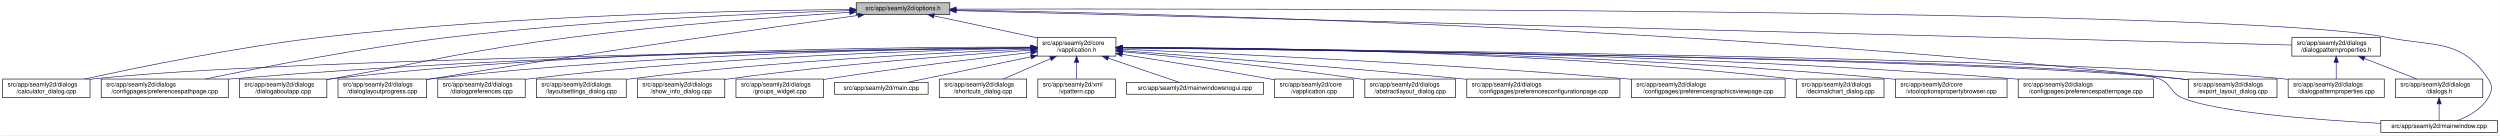
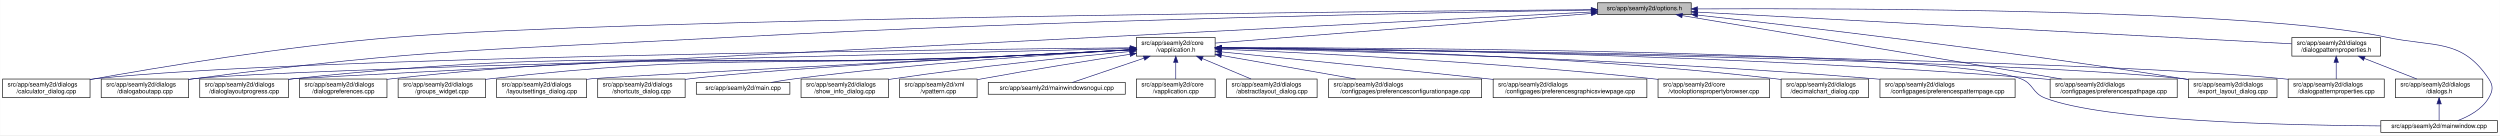
<svg xmlns="http://www.w3.org/2000/svg" xmlns:xlink="http://www.w3.org/1999/xlink" width="4033pt" height="218pt" viewBox="0.00 0.00 4032.50 218.00">
  <g id="graph0" class="graph" transform="scale(1 1) rotate(0) translate(4 214)">
    <polygon fill="white" stroke="transparent" points="-4,4 -4,-214 4028.5,-214 4028.5,4 -4,4" />
    <g id="node1" class="node">
      <g id="a_node1">
        <a xlink:title=" ">
-           <polygon fill="#bfbfbf" stroke="black" points="1377,-190.5 1377,-209.5 1528,-209.5 1528,-190.5 1377,-190.5" />
-           <text text-anchor="middle" x="1452.5" y="-197.5" font-family="Helvetica,sans-Serif" font-size="10.00">src/app/seamly2d/options.h</text>
+           <polygon fill="#bfbfbf" stroke="black" points="2573,-190.5 2573,-209.5 2724,-209.5 2724,-190.5 2573,-190.5" />
+           <text text-anchor="middle" x="2648.5" y="-197.5" font-family="Helvetica,sans-Serif" font-size="10.00">src/app/seamly2d/options.h</text>
        </a>
      </g>
    </g>
    <g id="node2" class="node">
      <g id="a_node2">
        <a xlink:href="../../d9/d02/vapplication_8h.html" target="_top" xlink:title=" ">
-           <polygon fill="white" stroke="black" points="1669,-123.5 1669,-153.5 1796,-153.5 1796,-123.5 1669,-123.5" />
-           <text text-anchor="start" x="1677" y="-141.5" font-family="Helvetica,sans-Serif" font-size="10.00">src/app/seamly2d/core</text>
-           <text text-anchor="middle" x="1732.5" y="-130.5" font-family="Helvetica,sans-Serif" font-size="10.00">/vapplication.h</text>
+           <polygon fill="white" stroke="black" points="1829,-123.5 1829,-153.5 1956,-153.5 1956,-123.5 1829,-123.5" />
+           <text text-anchor="start" x="1837" y="-141.5" font-family="Helvetica,sans-Serif" font-size="10.00">src/app/seamly2d/core</text>
+           <text text-anchor="middle" x="1892.5" y="-130.5" font-family="Helvetica,sans-Serif" font-size="10.00">/vapplication.h</text>
        </a>
      </g>
    </g>
    <g id="edge1" class="edge">
-       <path fill="none" stroke="midnightblue" d="M1502.47,-188.38C1548.97,-178.5 1618.49,-163.73 1668.92,-153.01" />
-       <polygon fill="midnightblue" stroke="midnightblue" points="1501.67,-184.97 1492.62,-190.48 1503.13,-191.82 1501.67,-184.97" />
+       <path fill="none" stroke="midnightblue" d="M2562.59,-192.24C2409.18,-180.16 2091.54,-155.17 1956.01,-144.5" />
+       <polygon fill="midnightblue" stroke="midnightblue" points="2562.66,-195.75 2572.9,-193.05 2563.2,-188.78 2562.66,-195.75" />
    </g>
    <g id="node5" class="node">
      <g id="a_node5">
        <a xlink:href="../../d7/dfa/calculator__dialog_8cpp.html" target="_top" xlink:title=" ">
          <polygon fill="white" stroke="black" points="0,-56.5 0,-86.5 141,-86.5 141,-56.5 0,-56.5" />
          <text text-anchor="start" x="8" y="-74.5" font-family="Helvetica,sans-Serif" font-size="10.00">src/app/seamly2d/dialogs</text>
          <text text-anchor="middle" x="70.5" y="-63.5" font-family="Helvetica,sans-Serif" font-size="10.00">/calculator_dialog.cpp</text>
        </a>
      </g>
    </g>
    <g id="edge24" class="edge">
-       <path fill="none" stroke="midnightblue" d="M1366.82,-198.69C1201.6,-197.25 827.7,-189.91 515.5,-154 377.59,-138.14 217.98,-105.33 132.38,-86.53" />
-       <polygon fill="midnightblue" stroke="midnightblue" points="1366.89,-202.19 1376.92,-198.77 1366.95,-195.19 1366.89,-202.19" />
-     </g>
-     <g id="node7" class="node">
-       <g id="a_node7">
-         <a xlink:href="../../dc/d20/preferencespathpage_8cpp.html" target="_top" xlink:title=" ">
-           <polygon fill="white" stroke="black" points="159,-56.5 159,-86.5 364,-86.5 364,-56.5 159,-56.5" />
+       <path fill="none" stroke="midnightblue" d="M2562.88,-198.4C2229.64,-195.84 1018.75,-184.6 635.5,-154 456.44,-139.7 247.71,-104.8 141.08,-85.63" />
+       <polygon fill="midnightblue" stroke="midnightblue" points="2562.93,-201.9 2572.95,-198.47 2562.98,-194.9 2562.93,-201.9" />
+     </g>
+     <g id="node11" class="node">
+       <g id="a_node11">
+         <a xlink:href="../../dd/d64/dialogaboutapp_8cpp.html" target="_top" xlink:title=" ">
+           <polygon fill="white" stroke="black" points="159,-56.5 159,-86.5 300,-86.5 300,-56.5 159,-56.5" />
          <text text-anchor="start" x="167" y="-74.5" font-family="Helvetica,sans-Serif" font-size="10.00">src/app/seamly2d/dialogs</text>
-           <text text-anchor="middle" x="261.5" y="-63.5" font-family="Helvetica,sans-Serif" font-size="10.00">/configpages/preferencespathpage.cpp</text>
+           <text text-anchor="middle" x="229.5" y="-63.5" font-family="Helvetica,sans-Serif" font-size="10.00">/dialogaboutapp.cpp</text>
        </a>
      </g>
    </g>
    <g id="edge25" class="edge">
-       <path fill="none" stroke="midnightblue" d="M1366.73,-196.88C1229.87,-192.8 953.84,-181.64 721.5,-154 579.96,-137.16 415.95,-105.03 327.04,-86.54" />
-       <polygon fill="midnightblue" stroke="midnightblue" points="1366.64,-200.38 1376.74,-197.18 1366.85,-193.39 1366.64,-200.38" />
+       <path fill="none" stroke="midnightblue" d="M2562.5,-197.76C2335.81,-194.2 1703.28,-182.3 1177.5,-154 790.69,-133.18 692.64,-136.92 308.5,-87 305.73,-86.64 302.92,-86.25 300.08,-85.83" />
+       <polygon fill="midnightblue" stroke="midnightblue" points="2562.61,-201.26 2572.66,-197.92 2562.72,-194.26 2562.61,-201.26" />
    </g>
    <g id="node12" class="node">
      <g id="a_node12">
-         <a xlink:href="../../dd/d64/dialogaboutapp_8cpp.html" target="_top" xlink:title=" ">
-           <polygon fill="white" stroke="black" points="382,-56.5 382,-86.5 523,-86.5 523,-56.5 382,-56.5" />
-           <text text-anchor="start" x="390" y="-74.5" font-family="Helvetica,sans-Serif" font-size="10.00">src/app/seamly2d/dialogs</text>
-           <text text-anchor="middle" x="452.5" y="-63.5" font-family="Helvetica,sans-Serif" font-size="10.00">/dialogaboutapp.cpp</text>
+         <a xlink:href="../../d6/d89/dialoglayoutprogress_8cpp.html" target="_top" xlink:title=" ">
+           <polygon fill="white" stroke="black" points="318,-56.5 318,-86.5 461,-86.5 461,-56.5 318,-56.5" />
+           <text text-anchor="start" x="326" y="-74.5" font-family="Helvetica,sans-Serif" font-size="10.00">src/app/seamly2d/dialogs</text>
+           <text text-anchor="middle" x="389.5" y="-63.5" font-family="Helvetica,sans-Serif" font-size="10.00">/dialoglayoutprogress.cpp</text>
        </a>
      </g>
    </g>
    <g id="edge26" class="edge">
-       <path fill="none" stroke="midnightblue" d="M1366.37,-194.07C1260.62,-187.47 1075.9,-174.22 918.5,-154 745.36,-131.76 703.35,-117.65 531.5,-87 528.75,-86.51 525.96,-86.01 523.13,-85.5" />
-       <polygon fill="midnightblue" stroke="midnightblue" points="1366.47,-197.58 1376.67,-194.7 1366.91,-190.59 1366.47,-197.58" />
-     </g>
-     <g id="node13" class="node">
-       <g id="a_node13">
-         <a xlink:href="../../d6/d89/dialoglayoutprogress_8cpp.html" target="_top" xlink:title=" ">
-           <polygon fill="white" stroke="black" points="541,-56.5 541,-86.5 684,-86.5 684,-56.5 541,-56.5" />
-           <text text-anchor="start" x="549" y="-74.5" font-family="Helvetica,sans-Serif" font-size="10.00">src/app/seamly2d/dialogs</text>
-           <text text-anchor="middle" x="612.5" y="-63.5" font-family="Helvetica,sans-Serif" font-size="10.00">/dialoglayoutprogress.cpp</text>
-         </a>
-       </g>
-     </g>
-     <g id="edge27" class="edge">
-       <path fill="none" stroke="midnightblue" d="M1379.58,-189.07C1244.04,-170.43 944.22,-128.35 692.5,-87 689.71,-86.54 686.88,-86.07 684.01,-85.58" />
-       <polygon fill="midnightblue" stroke="midnightblue" points="1379.45,-192.58 1389.83,-190.48 1380.4,-185.65 1379.45,-192.58" />
+       <path fill="none" stroke="midnightblue" d="M2562.62,-194.62C2160.52,-174.12 482.75,-88.53 469.5,-87 466.84,-86.69 464.13,-86.35 461.39,-85.98" />
+       <polygon fill="midnightblue" stroke="midnightblue" points="2562.57,-198.12 2572.73,-195.14 2562.92,-191.13 2562.57,-198.12" />
+     </g>
+     <g id="node15" class="node">
+       <g id="a_node15">
+         <a xlink:href="../../dc/d20/preferencespathpage_8cpp.html" target="_top" xlink:title=" ">
+           <polygon fill="white" stroke="black" points="3303,-56.5 3303,-86.5 3508,-86.5 3508,-56.5 3303,-56.5" />
+           <text text-anchor="start" x="3311" y="-74.5" font-family="Helvetica,sans-Serif" font-size="10.00">src/app/seamly2d/dialogs</text>
+           <text text-anchor="middle" x="3405.5" y="-63.5" font-family="Helvetica,sans-Serif" font-size="10.00">/configpages/preferencespathpage.cpp</text>
+         </a>
+       </g>
+     </g>
+     <g id="edge31" class="edge">
+       <path fill="none" stroke="midnightblue" d="M2709.8,-188.76C2844.8,-166.2 3167.94,-112.2 3321.59,-86.52" />
+       <polygon fill="midnightblue" stroke="midnightblue" points="2708.93,-185.35 2699.64,-190.45 2710.08,-192.26 2708.93,-185.35" />
    </g>
    <g id="node16" class="node">
      <g id="a_node16">
        <a xlink:href="../../dd/d54/export__layout__dialog_8cpp.html" target="_top" xlink:title=" ">
          <polygon fill="white" stroke="black" points="3526,-56.5 3526,-86.5 3669,-86.5 3669,-56.5 3526,-56.5" />
          <text text-anchor="start" x="3534" y="-74.5" font-family="Helvetica,sans-Serif" font-size="10.00">src/app/seamly2d/dialogs</text>
          <text text-anchor="middle" x="3597.5" y="-63.5" font-family="Helvetica,sans-Serif" font-size="10.00">/export_layout_dialog.cpp</text>
        </a>
      </g>
    </g>
    <g id="edge32" class="edge">
-       <path fill="none" stroke="midnightblue" d="M1538.19,-197.79C1820.88,-193.08 2749.27,-171.72 3511.5,-87 3516.17,-86.48 3520.96,-85.88 3525.79,-85.21" />
-       <polygon fill="midnightblue" stroke="midnightblue" points="1537.95,-194.3 1528.01,-197.96 1538.06,-201.3 1537.95,-194.3" />
+       <path fill="none" stroke="midnightblue" d="M2734.29,-189.66C2890.5,-172.28 3231.6,-132.56 3517.5,-87 3520.29,-86.56 3523.13,-86.09 3526,-85.62" />
+       <polygon fill="midnightblue" stroke="midnightblue" points="2733.83,-186.19 2724.27,-190.77 2734.6,-193.15 2733.83,-186.19" />
    </g>
    <g id="node24" class="node">
      <g id="a_node24">
        <a xlink:href="../../d8/dd9/mainwindow_8cpp.html" target="_top" xlink:title=" ">
          <polygon fill="white" stroke="black" points="3836.5,-0.5 3836.5,-19.5 4024.5,-19.5 4024.5,-0.5 3836.5,-0.5" />
          <text text-anchor="middle" x="3930.5" y="-7.5" font-family="Helvetica,sans-Serif" font-size="10.00">src/app/seamly2d/mainwindow.cpp</text>
        </a>
      </g>
    </g>
    <g id="edge33" class="edge">
-       <path fill="none" stroke="midnightblue" d="M1538.18,-199.24C1938.56,-200.13 3615.44,-200.97 3844.5,-154 3922.04,-138.1 3965.3,-152.66 4009.5,-87 4017.19,-75.57 4016.42,-67.91 4009.5,-56 3998.95,-37.85 3978.04,-26.41 3960.38,-19.61" />
-       <polygon fill="midnightblue" stroke="midnightblue" points="1538.12,-195.74 1528.11,-199.22 1538.1,-202.74 1538.12,-195.74" />
+       <path fill="none" stroke="midnightblue" d="M2734.44,-199.63C2971.89,-200.75 3633.39,-199.58 3845.5,-154 3922.88,-137.37 3966.3,-152.66 4010.5,-87 4018.19,-75.57 4017.46,-67.89 4010.5,-56 3999.8,-37.71 3978.63,-26.27 3960.75,-19.51" />
+       <polygon fill="midnightblue" stroke="midnightblue" points="2734.15,-196.13 2724.13,-199.58 2734.11,-203.13 2734.15,-196.13" />
    </g>
    <g id="node25" class="node">
      <g id="a_node25">
        <a xlink:href="../../d5/d4e/dialogpatternproperties_8h.html" target="_top" xlink:title=" ">
          <polygon fill="white" stroke="black" points="3693,-123.5 3693,-153.5 3836,-153.5 3836,-123.5 3693,-123.5" />
          <text text-anchor="start" x="3701" y="-141.5" font-family="Helvetica,sans-Serif" font-size="10.00">src/app/seamly2d/dialogs</text>
          <text text-anchor="middle" x="3764.5" y="-130.5" font-family="Helvetica,sans-Serif" font-size="10.00">/dialogpatternproperties.h</text>
        </a>
      </g>
    </g>
-     <g id="edge28" class="edge">
-       <path fill="none" stroke="midnightblue" d="M1538.18,-196.8C1906.68,-187.31 3353.42,-150.08 3692.92,-141.34" />
-       <polygon fill="midnightblue" stroke="midnightblue" points="1538.02,-193.3 1528.11,-197.05 1538.2,-200.3 1538.02,-193.3" />
+     <g id="edge27" class="edge">
+       <path fill="none" stroke="midnightblue" d="M2734.52,-194.41C2947.46,-183.06 3496.14,-153.81 3692.93,-143.32" />
+       <polygon fill="midnightblue" stroke="midnightblue" points="2734.13,-190.93 2724.33,-194.96 2734.5,-197.92 2734.13,-190.93" />
    </g>
    <g id="node3" class="node">
      <g id="a_node3">
        <a xlink:href="../../d3/dd8/vapplication_8cpp.html" target="_top" xlink:title=" ">
-           <polygon fill="white" stroke="black" points="2052,-56.5 2052,-86.5 2179,-86.5 2179,-56.5 2052,-56.5" />
-           <text text-anchor="start" x="2060" y="-74.5" font-family="Helvetica,sans-Serif" font-size="10.00">src/app/seamly2d/core</text>
-           <text text-anchor="middle" x="2115.5" y="-63.5" font-family="Helvetica,sans-Serif" font-size="10.00">/vapplication.cpp</text>
+           <polygon fill="white" stroke="black" points="1829,-56.5 1829,-86.5 1956,-86.5 1956,-56.5 1829,-56.5" />
+           <text text-anchor="start" x="1837" y="-74.5" font-family="Helvetica,sans-Serif" font-size="10.00">src/app/seamly2d/core</text>
+           <text text-anchor="middle" x="1892.5" y="-63.5" font-family="Helvetica,sans-Serif" font-size="10.00">/vapplication.cpp</text>
        </a>
      </g>
    </g>
    <g id="edge2" class="edge">
-       <path fill="none" stroke="midnightblue" d="M1806.36,-126.2C1869.24,-116.41 1961.93,-101.56 2042.5,-87 2045.55,-86.45 2048.67,-85.87 2051.82,-85.28" />
-       <polygon fill="midnightblue" stroke="midnightblue" points="1805.48,-122.8 1796.14,-127.79 1806.56,-129.72 1805.48,-122.8" />
+       <path fill="none" stroke="midnightblue" d="M1892.5,-113.11C1892.5,-104.15 1892.5,-94.32 1892.5,-86.58" />
+       <polygon fill="midnightblue" stroke="midnightblue" points="1889,-113.4 1892.5,-123.4 1896,-113.4 1889,-113.4" />
    </g>
    <g id="node4" class="node">
      <g id="a_node4">
        <a xlink:href="../../dd/db4/abstractlayout__dialog_8cpp.html" target="_top" xlink:title=" ">
-           <polygon fill="white" stroke="black" points="2197.5,-56.5 2197.5,-86.5 2343.5,-86.5 2343.5,-56.5 2197.5,-56.5" />
-           <text text-anchor="start" x="2205.5" y="-74.5" font-family="Helvetica,sans-Serif" font-size="10.00">src/app/seamly2d/dialogs</text>
-           <text text-anchor="middle" x="2270.5" y="-63.5" font-family="Helvetica,sans-Serif" font-size="10.00">/abstractlayout_dialog.cpp</text>
+           <polygon fill="white" stroke="black" points="1974.5,-56.5 1974.5,-86.5 2120.5,-86.5 2120.5,-56.5 1974.5,-56.5" />
+           <text text-anchor="start" x="1982.5" y="-74.5" font-family="Helvetica,sans-Serif" font-size="10.00">src/app/seamly2d/dialogs</text>
+           <text text-anchor="middle" x="2047.5" y="-63.5" font-family="Helvetica,sans-Serif" font-size="10.00">/abstractlayout_dialog.cpp</text>
        </a>
      </g>
    </g>
    <g id="edge3" class="edge">
-       <path fill="none" stroke="midnightblue" d="M1806.46,-130.72C1896.63,-122.13 2053.59,-106.11 2187.5,-87 2190.69,-86.55 2193.94,-86.06 2197.22,-85.56" />
-       <polygon fill="midnightblue" stroke="midnightblue" points="1805.96,-127.25 1796.33,-131.68 1806.62,-134.22 1805.96,-127.25" />
+       <path fill="none" stroke="midnightblue" d="M1935.65,-119.41C1960.39,-109.03 1991,-96.2 2013.93,-86.58" />
+       <polygon fill="midnightblue" stroke="midnightblue" points="1934,-116.3 1926.13,-123.4 1936.71,-122.76 1934,-116.3" />
    </g>
    <g id="edge4" class="edge">
-       <path fill="none" stroke="midnightblue" d="M1658.64,-136.61C1387.57,-133.12 447.77,-118.95 149.5,-87 146.73,-86.7 143.91,-86.36 141.06,-85.99" />
-       <polygon fill="midnightblue" stroke="midnightblue" points="1658.72,-140.11 1668.76,-136.74 1658.81,-133.11 1658.72,-140.11" />
+       <path fill="none" stroke="midnightblue" d="M1818.56,-136.86C1530.18,-134.14 480.71,-121.99 149.5,-87 146.73,-86.71 143.9,-86.37 141.06,-86" />
+       <polygon fill="midnightblue" stroke="midnightblue" points="1818.86,-140.36 1828.9,-136.96 1818.93,-133.36 1818.86,-140.36" />
    </g>
    <g id="node6" class="node">
      <g id="a_node6">
        <a xlink:href="../../d2/d2d/preferencesconfigurationpage_8cpp.html" target="_top" xlink:title=" ">
-           <polygon fill="white" stroke="black" points="2362,-56.5 2362,-86.5 2609,-86.5 2609,-56.5 2362,-56.5" />
-           <text text-anchor="start" x="2370" y="-74.5" font-family="Helvetica,sans-Serif" font-size="10.00">src/app/seamly2d/dialogs</text>
-           <text text-anchor="middle" x="2485.5" y="-63.5" font-family="Helvetica,sans-Serif" font-size="10.00">/configpages/preferencesconfigurationpage.cpp</text>
+           <polygon fill="white" stroke="black" points="2139,-56.5 2139,-86.5 2386,-86.5 2386,-56.5 2139,-56.5" />
+           <text text-anchor="start" x="2147" y="-74.5" font-family="Helvetica,sans-Serif" font-size="10.00">src/app/seamly2d/dialogs</text>
+           <text text-anchor="middle" x="2262.5" y="-63.5" font-family="Helvetica,sans-Serif" font-size="10.00">/configpages/preferencesconfigurationpage.cpp</text>
        </a>
      </g>
    </g>
    <g id="edge5" class="edge">
-       <path fill="none" stroke="midnightblue" d="M1806.58,-132.12C1922.92,-123.53 2155.52,-105.76 2352.5,-87 2355.62,-86.7 2358.78,-86.4 2361.97,-86.08" />
-       <polygon fill="midnightblue" stroke="midnightblue" points="1806.08,-128.65 1796.37,-132.88 1806.6,-135.63 1806.08,-128.65" />
+       <path fill="none" stroke="midnightblue" d="M1966.29,-124.54C2028.86,-113.54 2118.42,-97.81 2182.65,-86.53" />
+       <polygon fill="midnightblue" stroke="midnightblue" points="1965.35,-121.15 1956.11,-126.33 1966.56,-128.04 1965.35,-121.15" />
+     </g>
+     <g id="node7" class="node">
+       <g id="a_node7">
+         <a xlink:href="../../d9/d70/preferencesgraphicsviewpage_8cpp.html" target="_top" xlink:title=" ">
+           <polygon fill="white" stroke="black" points="2404.5,-56.5 2404.5,-86.5 2652.5,-86.5 2652.5,-56.5 2404.5,-56.5" />
+           <text text-anchor="start" x="2412.5" y="-74.5" font-family="Helvetica,sans-Serif" font-size="10.00">src/app/seamly2d/dialogs</text>
+           <text text-anchor="middle" x="2528.5" y="-63.5" font-family="Helvetica,sans-Serif" font-size="10.00">/configpages/preferencesgraphicsviewpage.cpp</text>
+         </a>
+       </g>
    </g>
    <g id="edge6" class="edge">
-       <path fill="none" stroke="midnightblue" d="M1658.97,-137.17C1454.6,-135.72 862.5,-128.01 372.5,-87 369.79,-86.77 367.04,-86.53 364.27,-86.27" />
-       <polygon fill="midnightblue" stroke="midnightblue" points="1658.97,-140.67 1668.99,-137.23 1659.01,-133.67 1658.97,-140.67" />
+       <path fill="none" stroke="midnightblue" d="M1966.4,-130.24C2064.31,-120.58 2242.41,-102.88 2394.5,-87 2397.76,-86.66 2401.06,-86.31 2404.39,-85.96" />
+       <polygon fill="midnightblue" stroke="midnightblue" points="1965.92,-126.77 1956.31,-131.24 1966.6,-133.74 1965.92,-126.77" />
    </g>
    <g id="node8" class="node">
      <g id="a_node8">
-         <a xlink:href="../../d9/d70/preferencesgraphicsviewpage_8cpp.html" target="_top" xlink:title=" ">
-           <polygon fill="white" stroke="black" points="2627.5,-56.5 2627.5,-86.5 2875.5,-86.5 2875.5,-56.5 2627.5,-56.5" />
-           <text text-anchor="start" x="2635.5" y="-74.5" font-family="Helvetica,sans-Serif" font-size="10.00">src/app/seamly2d/dialogs</text>
-           <text text-anchor="middle" x="2751.5" y="-63.5" font-family="Helvetica,sans-Serif" font-size="10.00">/configpages/preferencesgraphicsviewpage.cpp</text>
+         <a xlink:href="../../d2/d00/vtooloptionspropertybrowser_8cpp.html" target="_top" xlink:title=" ">
+           <polygon fill="white" stroke="black" points="2670.5,-56.5 2670.5,-86.5 2850.5,-86.5 2850.5,-56.5 2670.5,-56.5" />
+           <text text-anchor="start" x="2678.5" y="-74.5" font-family="Helvetica,sans-Serif" font-size="10.00">src/app/seamly2d/core</text>
+           <text text-anchor="middle" x="2760.5" y="-63.5" font-family="Helvetica,sans-Serif" font-size="10.00">/vtooloptionspropertybrowser.cpp</text>
        </a>
      </g>
    </g>
    <g id="edge7" class="edge">
-       <path fill="none" stroke="midnightblue" d="M1806.31,-134.56C1958.28,-128.22 2317.08,-111.81 2617.5,-87 2620.76,-86.73 2624.07,-86.45 2627.41,-86.15" />
-       <polygon fill="midnightblue" stroke="midnightblue" points="1806.01,-131.07 1796.16,-134.98 1806.3,-138.06 1806.01,-131.07" />
+       <path fill="none" stroke="midnightblue" d="M1966.59,-134.6C2103.92,-128.8 2407.18,-113.93 2661.5,-87 2664.44,-86.69 2667.42,-86.36 2670.43,-86" />
+       <polygon fill="midnightblue" stroke="midnightblue" points="1966.04,-131.12 1956.2,-135.04 1966.34,-138.12 1966.04,-131.12" />
    </g>
    <g id="node9" class="node">
      <g id="a_node9">
        <a xlink:href="../../dd/dc2/decimalchart__dialog_8cpp.html" target="_top" xlink:title=" ">
-           <polygon fill="white" stroke="black" points="2894,-56.5 2894,-86.5 3035,-86.5 3035,-56.5 2894,-56.5" />
-           <text text-anchor="start" x="2902" y="-74.5" font-family="Helvetica,sans-Serif" font-size="10.00">src/app/seamly2d/dialogs</text>
-           <text text-anchor="middle" x="2964.5" y="-63.5" font-family="Helvetica,sans-Serif" font-size="10.00">/decimalchart_dialog.cpp</text>
+           <polygon fill="white" stroke="black" points="2869,-56.5 2869,-86.5 3010,-86.5 3010,-56.5 2869,-56.5" />
+           <text text-anchor="start" x="2877" y="-74.5" font-family="Helvetica,sans-Serif" font-size="10.00">src/app/seamly2d/dialogs</text>
+           <text text-anchor="middle" x="2939.5" y="-63.5" font-family="Helvetica,sans-Serif" font-size="10.00">/decimalchart_dialog.cpp</text>
        </a>
      </g>
    </g>
    <g id="edge8" class="edge">
-       <path fill="none" stroke="midnightblue" d="M1806.16,-137.72C1989.18,-137.53 2479.1,-132.41 2884.5,-87 2887.59,-86.65 2890.73,-86.26 2893.91,-85.83" />
-       <polygon fill="midnightblue" stroke="midnightblue" points="1806.11,-134.22 1796.11,-137.73 1806.11,-141.22 1806.11,-134.22" />
+       <path fill="none" stroke="midnightblue" d="M1966.43,-136.84C2128.65,-134.69 2527.8,-125.56 2859.5,-87 2862.58,-86.64 2865.73,-86.24 2868.9,-85.8" />
+       <polygon fill="midnightblue" stroke="midnightblue" points="1966.05,-133.34 1956.09,-136.97 1966.14,-140.34 1966.05,-133.34" />
    </g>
    <g id="node10" class="node">
      <g id="a_node10">
-         <a xlink:href="../../d2/d00/vtooloptionspropertybrowser_8cpp.html" target="_top" xlink:title=" ">
-           <polygon fill="white" stroke="black" points="3053.5,-56.5 3053.5,-86.5 3233.5,-86.5 3233.5,-56.5 3053.5,-56.5" />
-           <text text-anchor="start" x="3061.5" y="-74.5" font-family="Helvetica,sans-Serif" font-size="10.00">src/app/seamly2d/core</text>
-           <text text-anchor="middle" x="3143.5" y="-63.5" font-family="Helvetica,sans-Serif" font-size="10.00">/vtooloptionspropertybrowser.cpp</text>
+         <a xlink:href="../../dc/d63/preferencespatternpage_8cpp.html" target="_top" xlink:title=" ">
+           <polygon fill="white" stroke="black" points="3028.5,-56.5 3028.5,-86.5 3246.5,-86.5 3246.5,-56.5 3028.5,-56.5" />
+           <text text-anchor="start" x="3036.5" y="-74.5" font-family="Helvetica,sans-Serif" font-size="10.00">src/app/seamly2d/dialogs</text>
+           <text text-anchor="middle" x="3137.5" y="-63.5" font-family="Helvetica,sans-Serif" font-size="10.00">/configpages/preferencespatternpage.cpp</text>
        </a>
      </g>
    </g>
    <g id="edge9" class="edge">
-       <path fill="none" stroke="midnightblue" d="M1806.17,-137.38C2005.78,-136.47 2573.64,-129.99 3043.5,-87 3046.73,-86.7 3050.02,-86.38 3053.34,-86.02" />
-       <polygon fill="midnightblue" stroke="midnightblue" points="1806.08,-133.88 1796.09,-137.42 1806.11,-140.88 1806.08,-133.88" />
-     </g>
-     <g id="node11" class="node">
-       <g id="a_node11">
-         <a xlink:href="../../dc/d63/preferencespatternpage_8cpp.html" target="_top" xlink:title=" ">
-           <polygon fill="white" stroke="black" points="3251.5,-56.5 3251.5,-86.5 3469.5,-86.5 3469.5,-56.5 3251.5,-56.5" />
-           <text text-anchor="start" x="3259.5" y="-74.5" font-family="Helvetica,sans-Serif" font-size="10.00">src/app/seamly2d/dialogs</text>
-           <text text-anchor="middle" x="3360.5" y="-63.5" font-family="Helvetica,sans-Serif" font-size="10.00">/configpages/preferencespatternpage.cpp</text>
-         </a>
-       </g>
+       <path fill="none" stroke="midnightblue" d="M1966.25,-136.14C2146.29,-132.4 2622.52,-119.96 3018.5,-87 3021.71,-86.73 3024.98,-86.44 3028.27,-86.14" />
+       <polygon fill="midnightblue" stroke="midnightblue" points="1966.03,-132.65 1956.1,-136.35 1966.17,-139.64 1966.03,-132.65" />
    </g>
    <g id="edge10" class="edge">
-       <path fill="none" stroke="midnightblue" d="M1806.37,-137.35C2025.67,-136.41 2691.95,-129.95 3242.5,-87 3245.38,-86.78 3248.3,-86.53 3251.24,-86.27" />
-       <polygon fill="midnightblue" stroke="midnightblue" points="1806.26,-133.85 1796.27,-137.39 1806.29,-140.85 1806.26,-133.85" />
+       <path fill="none" stroke="midnightblue" d="M1818.8,-135.8C1526.77,-128.98 459.4,-103.16 308.5,-87 305.73,-86.7 302.91,-86.36 300.06,-85.99" />
+       <polygon fill="midnightblue" stroke="midnightblue" points="1818.78,-139.3 1828.86,-136.03 1818.94,-132.3 1818.78,-139.3" />
    </g>
    <g id="edge11" class="edge">
-       <path fill="none" stroke="midnightblue" d="M1658.72,-137.97C1470.31,-138.39 956.35,-134.69 531.5,-87 528.73,-86.69 525.91,-86.34 523.06,-85.96" />
-       <polygon fill="midnightblue" stroke="midnightblue" points="1658.79,-141.47 1668.78,-137.94 1658.77,-134.47 1658.79,-141.47" />
-     </g>
-     <g id="edge12" class="edge">
-       <path fill="none" stroke="midnightblue" d="M1658.84,-137.23C1488.29,-135.87 1053.3,-128.28 692.5,-87 689.84,-86.7 687.13,-86.36 684.39,-85.99" />
-       <polygon fill="midnightblue" stroke="midnightblue" points="1658.93,-140.73 1668.96,-137.3 1658.98,-133.73 1658.93,-140.73" />
-     </g>
-     <g id="node14" class="node">
-       <g id="a_node14">
+       <path fill="none" stroke="midnightblue" d="M1818.75,-133.36C1761.22,-130.22 1679.3,-125.96 1607.5,-123 1101.9,-102.14 972.72,-140.27 469.5,-87 466.83,-86.72 464.12,-86.4 461.39,-86.05" />
+       <polygon fill="midnightblue" stroke="midnightblue" points="1818.67,-136.86 1828.85,-133.91 1819.05,-129.87 1818.67,-136.86" />
+     </g>
+     <g id="node13" class="node">
+       <g id="a_node13">
        <a xlink:href="../../d5/d18/dialogpatternproperties_8cpp.html" target="_top" xlink:title=" ">
          <polygon fill="white" stroke="black" points="3687,-56.5 3687,-86.5 3842,-86.5 3842,-56.5 3687,-56.5" />
          <text text-anchor="start" x="3695" y="-74.5" font-family="Helvetica,sans-Serif" font-size="10.00">src/app/seamly2d/dialogs</text>
          <text text-anchor="middle" x="3764.5" y="-63.5" font-family="Helvetica,sans-Serif" font-size="10.00">/dialogpatternproperties.cpp</text>
        </a>
      </g>
    </g>
+     <g id="edge12" class="edge">
+       <path fill="none" stroke="midnightblue" d="M1966.33,-136.78C2258.99,-133.71 3338.13,-120.34 3678.5,-87 3681.21,-86.73 3683.97,-86.43 3686.75,-86.11" />
+       <polygon fill="midnightblue" stroke="midnightblue" points="1966.22,-133.28 1956.26,-136.88 1966.29,-140.28 1966.22,-133.28" />
+     </g>
+     <g id="node14" class="node">
+       <g id="a_node14">
+         <a xlink:href="../../d5/dc5/dialogpreferences_8cpp.html" target="_top" xlink:title=" ">
+           <polygon fill="white" stroke="black" points="479,-56.5 479,-86.5 620,-86.5 620,-56.5 479,-56.5" />
+           <text text-anchor="start" x="487" y="-74.5" font-family="Helvetica,sans-Serif" font-size="10.00">src/app/seamly2d/dialogs</text>
+           <text text-anchor="middle" x="549.5" y="-63.5" font-family="Helvetica,sans-Serif" font-size="10.00">/dialogpreferences.cpp</text>
+         </a>
+       </g>
+     </g>
    <g id="edge13" class="edge">
-       <path fill="none" stroke="midnightblue" d="M1806.65,-136.96C2115.92,-134.48 3304.3,-122.77 3677.5,-87 3680.55,-86.71 3683.65,-86.37 3686.78,-86" />
-       <polygon fill="midnightblue" stroke="midnightblue" points="1806.43,-133.46 1796.45,-137.04 1806.48,-140.46 1806.43,-133.46" />
-     </g>
-     <g id="node15" class="node">
-       <g id="a_node15">
-         <a xlink:href="../../d5/dc5/dialogpreferences_8cpp.html" target="_top" xlink:title=" ">
-           <polygon fill="white" stroke="black" points="702,-56.5 702,-86.5 843,-86.5 843,-56.5 702,-56.5" />
-           <text text-anchor="start" x="710" y="-74.5" font-family="Helvetica,sans-Serif" font-size="10.00">src/app/seamly2d/dialogs</text>
-           <text text-anchor="middle" x="772.5" y="-63.5" font-family="Helvetica,sans-Serif" font-size="10.00">/dialogpreferences.cpp</text>
-         </a>
-       </g>
+       <path fill="none" stroke="midnightblue" d="M1818.75,-133.46C1761.22,-130.38 1679.29,-126.15 1607.5,-123 1172.51,-103.94 1061.31,-134.43 628.5,-87 625.73,-86.7 622.91,-86.35 620.06,-85.97" />
+       <polygon fill="midnightblue" stroke="midnightblue" points="1818.67,-136.96 1828.84,-134 1819.04,-129.97 1818.67,-136.96" />
    </g>
    <g id="edge14" class="edge">
-       <path fill="none" stroke="midnightblue" d="M1658.84,-136.37C1507.22,-133.35 1149.45,-122.74 851.5,-87 848.73,-86.67 845.91,-86.3 843.07,-85.9" />
-       <polygon fill="midnightblue" stroke="midnightblue" points="1658.9,-139.87 1668.96,-136.56 1659.03,-132.87 1658.9,-139.87" />
+       <path fill="none" stroke="midnightblue" d="M1966.48,-137.09C2174.83,-135.45 2784.2,-127.29 3288.5,-87 3293.19,-86.63 3297.99,-86.2 3302.83,-85.74" />
+       <polygon fill="midnightblue" stroke="midnightblue" points="1966.24,-133.59 1956.27,-137.17 1966.3,-140.59 1966.24,-133.59" />
    </g>
    <g id="edge15" class="edge">
-       <path fill="none" stroke="midnightblue" d="M1806.04,-136.77C2097.56,-133.68 3172.46,-120.23 3511.5,-87 3516.17,-86.54 3520.97,-85.98 3525.8,-85.35" />
-       <polygon fill="midnightblue" stroke="midnightblue" points="1805.97,-133.27 1796.01,-136.88 1806.04,-140.27 1805.97,-133.27" />
+       <path fill="none" stroke="midnightblue" d="M1966.44,-136.66C2242.2,-133.3 3210.58,-119.4 3517.5,-87 3520.17,-86.72 3522.88,-86.4 3525.61,-86.05" />
+       <polygon fill="midnightblue" stroke="midnightblue" points="1966.1,-133.16 1956.15,-136.78 1966.19,-140.16 1966.1,-133.16" />
    </g>
    <g id="node17" class="node">
      <g id="a_node17">
-         <a xlink:href="../../d0/dfa/layoutsettings__dialog_8cpp.html" target="_top" xlink:title=" ">
-           <polygon fill="white" stroke="black" points="861,-56.5 861,-86.5 1006,-86.5 1006,-56.5 861,-56.5" />
-           <text text-anchor="start" x="869" y="-74.5" font-family="Helvetica,sans-Serif" font-size="10.00">src/app/seamly2d/dialogs</text>
-           <text text-anchor="middle" x="933.5" y="-63.5" font-family="Helvetica,sans-Serif" font-size="10.00">/layoutsettings_dialog.cpp</text>
+         <a xlink:href="../../db/d5c/groups__widget_8cpp.html" target="_top" xlink:title=" ">
+           <polygon fill="white" stroke="black" points="638,-56.5 638,-86.5 779,-86.5 779,-56.5 638,-56.5" />
+           <text text-anchor="start" x="646" y="-74.5" font-family="Helvetica,sans-Serif" font-size="10.00">src/app/seamly2d/dialogs</text>
+           <text text-anchor="middle" x="708.5" y="-63.5" font-family="Helvetica,sans-Serif" font-size="10.00">/groups_widget.cpp</text>
        </a>
      </g>
    </g>
    <g id="edge16" class="edge">
-       <path fill="none" stroke="midnightblue" d="M1658.62,-134.91C1528.19,-129.76 1248.73,-116.12 1014.5,-87 1011.81,-86.67 1009.07,-86.3 1006.3,-85.91" />
-       <polygon fill="midnightblue" stroke="midnightblue" points="1658.76,-138.42 1668.89,-135.31 1659.03,-131.42 1658.76,-138.42" />
+       <path fill="none" stroke="midnightblue" d="M1818.74,-133.61C1761.21,-130.6 1679.28,-126.4 1607.5,-123 1243.11,-105.73 1149.98,-128.03 787.5,-87 784.73,-86.69 781.91,-86.33 779.06,-85.95" />
+       <polygon fill="midnightblue" stroke="midnightblue" points="1818.67,-137.11 1828.84,-134.13 1819.03,-130.12 1818.67,-137.11" />
    </g>
    <g id="node18" class="node">
      <g id="a_node18">
-         <a xlink:href="../../d2/df4/show__info__dialog_8cpp.html" target="_top" xlink:title=" ">
-           <polygon fill="white" stroke="black" points="1024,-56.5 1024,-86.5 1165,-86.5 1165,-56.5 1024,-56.5" />
-           <text text-anchor="start" x="1032" y="-74.5" font-family="Helvetica,sans-Serif" font-size="10.00">src/app/seamly2d/dialogs</text>
-           <text text-anchor="middle" x="1094.5" y="-63.5" font-family="Helvetica,sans-Serif" font-size="10.00">/show_info_dialog.cpp</text>
+         <a xlink:href="../../d0/dfa/layoutsettings__dialog_8cpp.html" target="_top" xlink:title=" ">
+           <polygon fill="white" stroke="black" points="797,-56.5 797,-86.5 942,-86.5 942,-56.5 797,-56.5" />
+           <text text-anchor="start" x="805" y="-74.5" font-family="Helvetica,sans-Serif" font-size="10.00">src/app/seamly2d/dialogs</text>
+           <text text-anchor="middle" x="869.5" y="-63.5" font-family="Helvetica,sans-Serif" font-size="10.00">/layoutsettings_dialog.cpp</text>
        </a>
      </g>
    </g>
    <g id="edge17" class="edge">
-       <path fill="none" stroke="midnightblue" d="M1658.94,-133.01C1551.81,-125.97 1346.76,-110.68 1173.5,-87 1170.74,-86.62 1167.92,-86.22 1165.08,-85.79" />
-       <polygon fill="midnightblue" stroke="midnightblue" points="1658.79,-136.5 1668.99,-133.66 1659.24,-129.52 1658.79,-136.5" />
+       <path fill="none" stroke="midnightblue" d="M1818.63,-133.66C1600.32,-122.3 971.99,-89.49 950.5,-87 947.8,-86.69 945.06,-86.34 942.29,-85.97" />
+       <polygon fill="midnightblue" stroke="midnightblue" points="1818.54,-137.16 1828.71,-134.19 1818.9,-130.17 1818.54,-137.16" />
    </g>
    <g id="node19" class="node">
      <g id="a_node19">
-         <a xlink:href="../../db/d5c/groups__widget_8cpp.html" target="_top" xlink:title=" ">
-           <polygon fill="white" stroke="black" points="1183,-56.5 1183,-86.5 1324,-86.5 1324,-56.5 1183,-56.5" />
-           <text text-anchor="start" x="1191" y="-74.5" font-family="Helvetica,sans-Serif" font-size="10.00">src/app/seamly2d/dialogs</text>
-           <text text-anchor="middle" x="1253.5" y="-63.5" font-family="Helvetica,sans-Serif" font-size="10.00">/groups_widget.cpp</text>
+         <a xlink:href="../../dd/d84/shortcuts__dialog_8cpp.html" target="_top" xlink:title=" ">
+           <polygon fill="white" stroke="black" points="960,-56.5 960,-86.5 1101,-86.5 1101,-56.5 960,-56.5" />
+           <text text-anchor="start" x="968" y="-74.5" font-family="Helvetica,sans-Serif" font-size="10.00">src/app/seamly2d/dialogs</text>
+           <text text-anchor="middle" x="1030.5" y="-63.5" font-family="Helvetica,sans-Serif" font-size="10.00">/shortcuts_dialog.cpp</text>
        </a>
      </g>
    </g>
    <g id="edge18" class="edge">
-       <path fill="none" stroke="midnightblue" d="M1658.94,-129.46C1578.56,-120.39 1446.1,-104.58 1332.5,-87 1329.74,-86.57 1326.94,-86.13 1324.1,-85.66" />
-       <polygon fill="midnightblue" stroke="midnightblue" points="1658.63,-132.95 1668.96,-130.59 1659.41,-125.99 1658.63,-132.95" />
+       <path fill="none" stroke="midnightblue" d="M1818.52,-133.84C1650.74,-125.36 1245.39,-103.8 1109.5,-87 1106.73,-86.66 1103.91,-86.28 1101.07,-85.88" />
+       <polygon fill="midnightblue" stroke="midnightblue" points="1818.58,-137.35 1828.74,-134.35 1818.93,-130.36 1818.58,-137.35" />
    </g>
    <g id="node20" class="node">
      <g id="a_node20">
        <a xlink:href="../../dc/d14/app_2seamly2d_2main_8cpp.html" target="_top" xlink:title=" ">
-           <polygon fill="white" stroke="black" points="1342,-62 1342,-81 1493,-81 1493,-62 1342,-62" />
-           <text text-anchor="middle" x="1417.5" y="-69" font-family="Helvetica,sans-Serif" font-size="10.00">src/app/seamly2d/main.cpp</text>
+           <polygon fill="white" stroke="black" points="1119,-62 1119,-81 1270,-81 1270,-62 1119,-62" />
+           <text text-anchor="middle" x="1194.5" y="-69" font-family="Helvetica,sans-Serif" font-size="10.00">src/app/seamly2d/main.cpp</text>
        </a>
      </g>
    </g>
    <g id="edge19" class="edge">
-       <path fill="none" stroke="midnightblue" d="M1658.61,-122.25C1596.43,-109.42 1509.78,-91.54 1459.07,-81.08" />
-       <polygon fill="midnightblue" stroke="midnightblue" points="1658.25,-125.75 1668.76,-124.35 1659.67,-118.9 1658.25,-125.75" />
+       <path fill="none" stroke="midnightblue" d="M1818.52,-133.54C1702.93,-126.89 1472.64,-111.69 1278.5,-87 1265.87,-85.39 1252.25,-83.23 1239.73,-81.07" />
+       <polygon fill="midnightblue" stroke="midnightblue" points="1818.48,-137.05 1828.66,-134.12 1818.88,-130.06 1818.48,-137.05" />
    </g>
    <g id="node21" class="node">
      <g id="a_node21">
-         <a xlink:href="../../dd/d84/shortcuts__dialog_8cpp.html" target="_top" xlink:title=" ">
-           <polygon fill="white" stroke="black" points="1511,-56.5 1511,-86.5 1652,-86.5 1652,-56.5 1511,-56.5" />
-           <text text-anchor="start" x="1519" y="-74.5" font-family="Helvetica,sans-Serif" font-size="10.00">src/app/seamly2d/dialogs</text>
-           <text text-anchor="middle" x="1581.5" y="-63.5" font-family="Helvetica,sans-Serif" font-size="10.00">/shortcuts_dialog.cpp</text>
+         <a xlink:href="../../d2/df4/show__info__dialog_8cpp.html" target="_top" xlink:title=" ">
+           <polygon fill="white" stroke="black" points="1288,-56.5 1288,-86.5 1429,-86.5 1429,-56.5 1288,-56.5" />
+           <text text-anchor="start" x="1296" y="-74.5" font-family="Helvetica,sans-Serif" font-size="10.00">src/app/seamly2d/dialogs</text>
+           <text text-anchor="middle" x="1358.5" y="-63.5" font-family="Helvetica,sans-Serif" font-size="10.00">/show_info_dialog.cpp</text>
        </a>
      </g>
    </g>
    <g id="edge20" class="edge">
-       <path fill="none" stroke="midnightblue" d="M1690.47,-119.41C1666.36,-109.03 1636.55,-96.2 1614.2,-86.58" />
-       <polygon fill="midnightblue" stroke="midnightblue" points="1689.17,-122.66 1699.74,-123.4 1691.93,-116.23 1689.17,-122.66" />
+       <path fill="none" stroke="midnightblue" d="M1818.52,-130.92C1728.31,-122.51 1571.32,-106.68 1437.5,-87 1434.74,-86.59 1431.93,-86.16 1429.09,-85.71" />
+       <polygon fill="midnightblue" stroke="midnightblue" points="1818.36,-134.42 1828.64,-131.85 1819.01,-127.45 1818.36,-134.42" />
    </g>
    <g id="node22" class="node">
      <g id="a_node22">
        <a xlink:href="../../d3/d49/vpattern_8cpp.html" target="_top" xlink:title=" ">
-           <polygon fill="white" stroke="black" points="1670,-56.5 1670,-86.5 1795,-86.5 1795,-56.5 1670,-56.5" />
-           <text text-anchor="start" x="1678" y="-74.5" font-family="Helvetica,sans-Serif" font-size="10.00">src/app/seamly2d/xml</text>
-           <text text-anchor="middle" x="1732.5" y="-63.5" font-family="Helvetica,sans-Serif" font-size="10.00">/vpattern.cpp</text>
+           <polygon fill="white" stroke="black" points="1447,-56.5 1447,-86.5 1572,-86.5 1572,-56.5 1447,-56.5" />
+           <text text-anchor="start" x="1455" y="-74.5" font-family="Helvetica,sans-Serif" font-size="10.00">src/app/seamly2d/xml</text>
+           <text text-anchor="middle" x="1509.5" y="-63.5" font-family="Helvetica,sans-Serif" font-size="10.00">/vpattern.cpp</text>
        </a>
      </g>
    </g>
    <g id="edge21" class="edge">
-       <path fill="none" stroke="midnightblue" d="M1732.5,-113.11C1732.5,-104.15 1732.5,-94.32 1732.5,-86.58" />
-       <polygon fill="midnightblue" stroke="midnightblue" points="1729,-113.4 1732.5,-123.4 1736,-113.4 1729,-113.4" />
+       <path fill="none" stroke="midnightblue" d="M1818.84,-126.45C1755.52,-116.74 1661.84,-101.88 1580.5,-87 1577.78,-86.5 1575,-85.98 1572.19,-85.45" />
+       <polygon fill="midnightblue" stroke="midnightblue" points="1818.32,-129.91 1828.73,-127.96 1819.37,-122.99 1818.32,-129.91" />
    </g>
    <g id="node23" class="node">
      <g id="a_node23">
        <a xlink:href="../../d8/de8/mainwindowsnogui_8cpp.html" target="_top" xlink:title=" ">
-           <polygon fill="white" stroke="black" points="1813,-62 1813,-81 2034,-81 2034,-62 1813,-62" />
-           <text text-anchor="middle" x="1923.5" y="-69" font-family="Helvetica,sans-Serif" font-size="10.00">src/app/seamly2d/mainwindowsnogui.cpp</text>
+           <polygon fill="white" stroke="black" points="1590,-62 1590,-81 1811,-81 1811,-62 1590,-62" />
+           <text text-anchor="middle" x="1700.5" y="-69" font-family="Helvetica,sans-Serif" font-size="10.00">src/app/seamly2d/mainwindowsnogui.cpp</text>
        </a>
      </g>
    </g>
    <g id="edge22" class="edge">
-       <path fill="none" stroke="midnightblue" d="M1783.61,-120.11C1820.76,-107.46 1869.45,-90.89 1898.5,-81.01" />
-       <polygon fill="midnightblue" stroke="midnightblue" points="1782.28,-116.86 1773.94,-123.4 1784.54,-123.49 1782.28,-116.86" />
+       <path fill="none" stroke="midnightblue" d="M1841.13,-120.11C1803.77,-107.46 1754.83,-90.89 1725.63,-81.01" />
+       <polygon fill="midnightblue" stroke="midnightblue" points="1840.24,-123.5 1850.84,-123.4 1842.49,-116.87 1840.24,-123.5" />
    </g>
    <g id="edge23" class="edge">
-       <path fill="none" stroke="midnightblue" d="M1806.16,-136.69C2128.11,-132.99 3399.13,-116.57 3478.5,-87 3498.92,-79.39 3496.39,-64.41 3516.5,-56 3572.36,-32.63 3732.36,-20.58 3836.3,-15.04" />
-       <polygon fill="midnightblue" stroke="midnightblue" points="1805.97,-133.19 1796.01,-136.81 1806.05,-140.19 1805.97,-133.19" />
-     </g>
-     <g id="edge29" class="edge">
+       <path fill="none" stroke="midnightblue" d="M1966.72,-137.45C2233.53,-136.9 3134.62,-131.72 3255.5,-87 3276.27,-79.32 3273.87,-64.03 3294.5,-56 3390.63,-18.59 3683.88,-11.8 3836.29,-10.87" />
+       <polygon fill="midnightblue" stroke="midnightblue" points="1966.36,-133.95 1956.37,-137.47 1966.38,-140.95 1966.36,-133.95" />
+     </g>
+     <g id="edge28" class="edge">
      <path fill="none" stroke="midnightblue" d="M3764.5,-113.11C3764.5,-104.15 3764.5,-94.32 3764.5,-86.58" />
      <polygon fill="midnightblue" stroke="midnightblue" points="3761,-113.4 3764.5,-123.4 3768,-113.4 3761,-113.4" />
    </g>
    <g id="node26" class="node">
      <g id="a_node26">
        <a xlink:href="../../d6/d64/dialogs_8h.html" target="_top" xlink:title=" ">
          <polygon fill="white" stroke="black" points="3860,-56.5 3860,-86.5 4001,-86.5 4001,-56.5 3860,-56.5" />
          <text text-anchor="start" x="3868" y="-74.5" font-family="Helvetica,sans-Serif" font-size="10.00">src/app/seamly2d/dialogs</text>
          <text text-anchor="middle" x="3930.5" y="-63.5" font-family="Helvetica,sans-Serif" font-size="10.00">/dialogs.h</text>
        </a>
      </g>
    </g>
-     <g id="edge30" class="edge">
+     <g id="edge29" class="edge">
      <path fill="none" stroke="midnightblue" d="M3810.01,-119.68C3836.63,-109.26 3869.77,-96.28 3894.55,-86.58" />
      <polygon fill="midnightblue" stroke="midnightblue" points="3808.55,-116.49 3800.52,-123.4 3811.11,-123.01 3808.55,-116.49" />
    </g>
-     <g id="edge31" class="edge">
+     <g id="edge30" class="edge">
      <path fill="none" stroke="midnightblue" d="M3930.5,-46.29C3930.5,-36.86 3930.5,-26.65 3930.5,-19.66" />
      <polygon fill="midnightblue" stroke="midnightblue" points="3927,-46.4 3930.5,-56.4 3934,-46.4 3927,-46.4" />
    </g>
  </g>
</svg>
